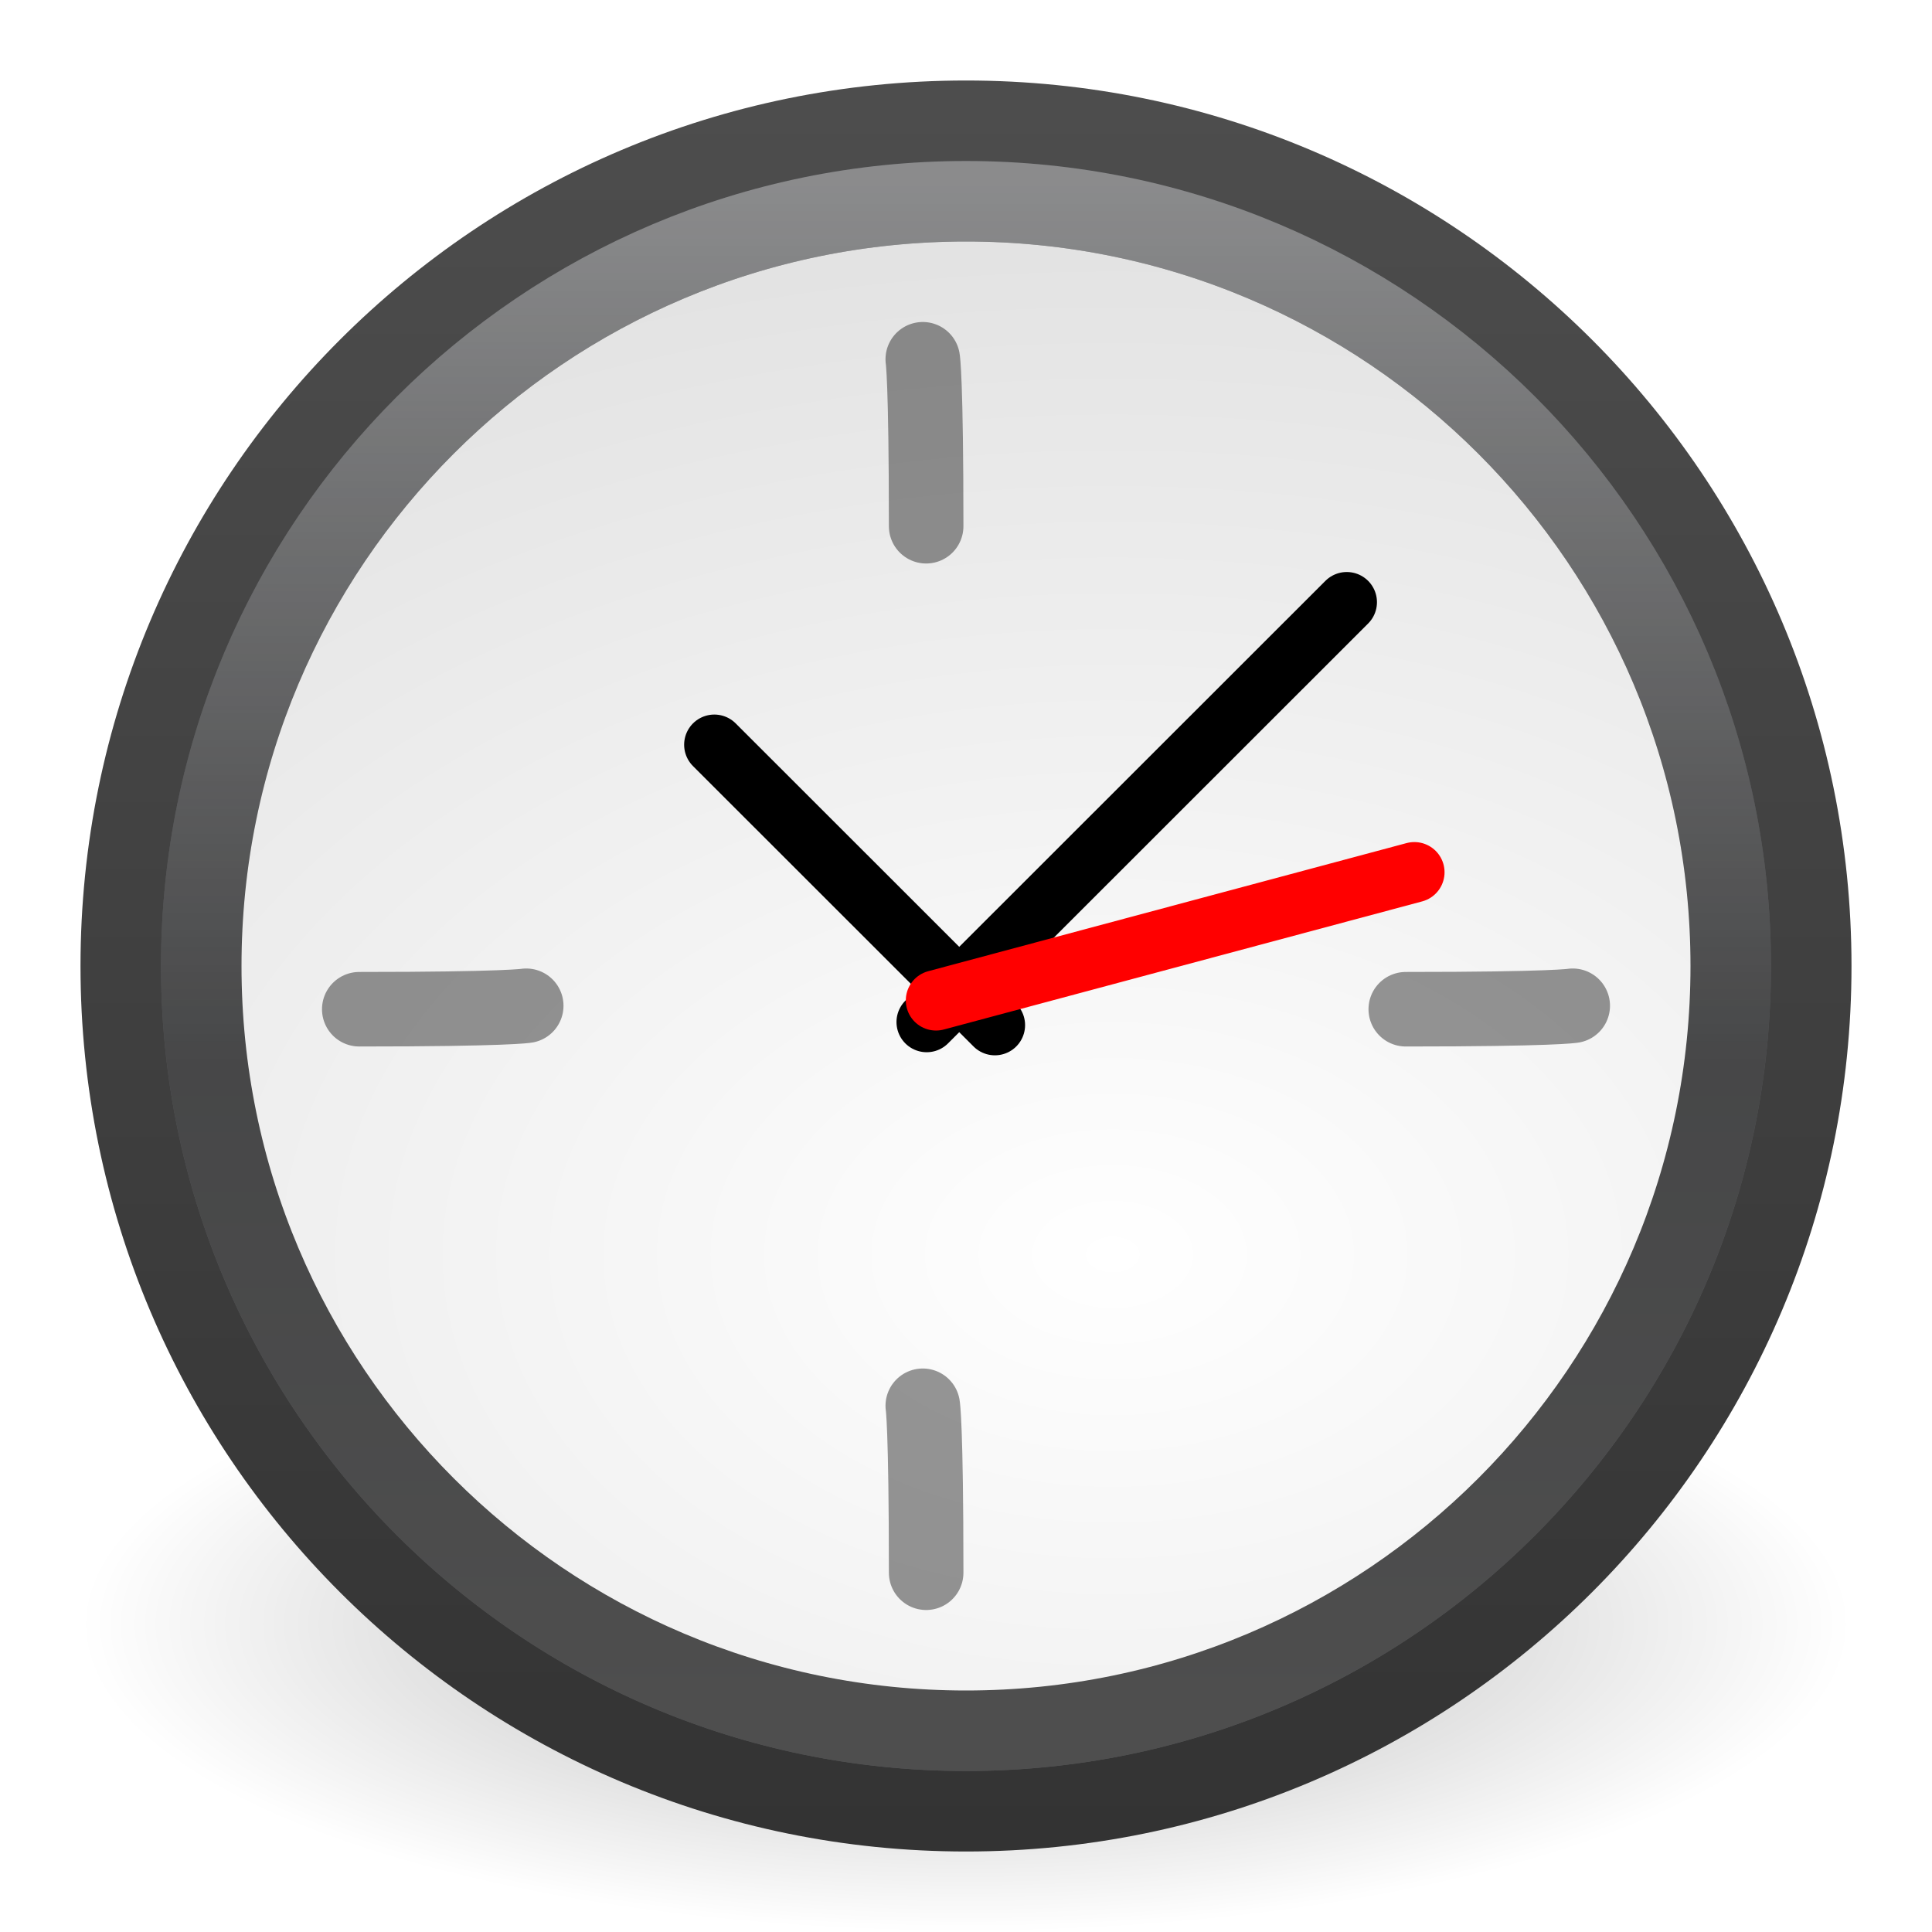
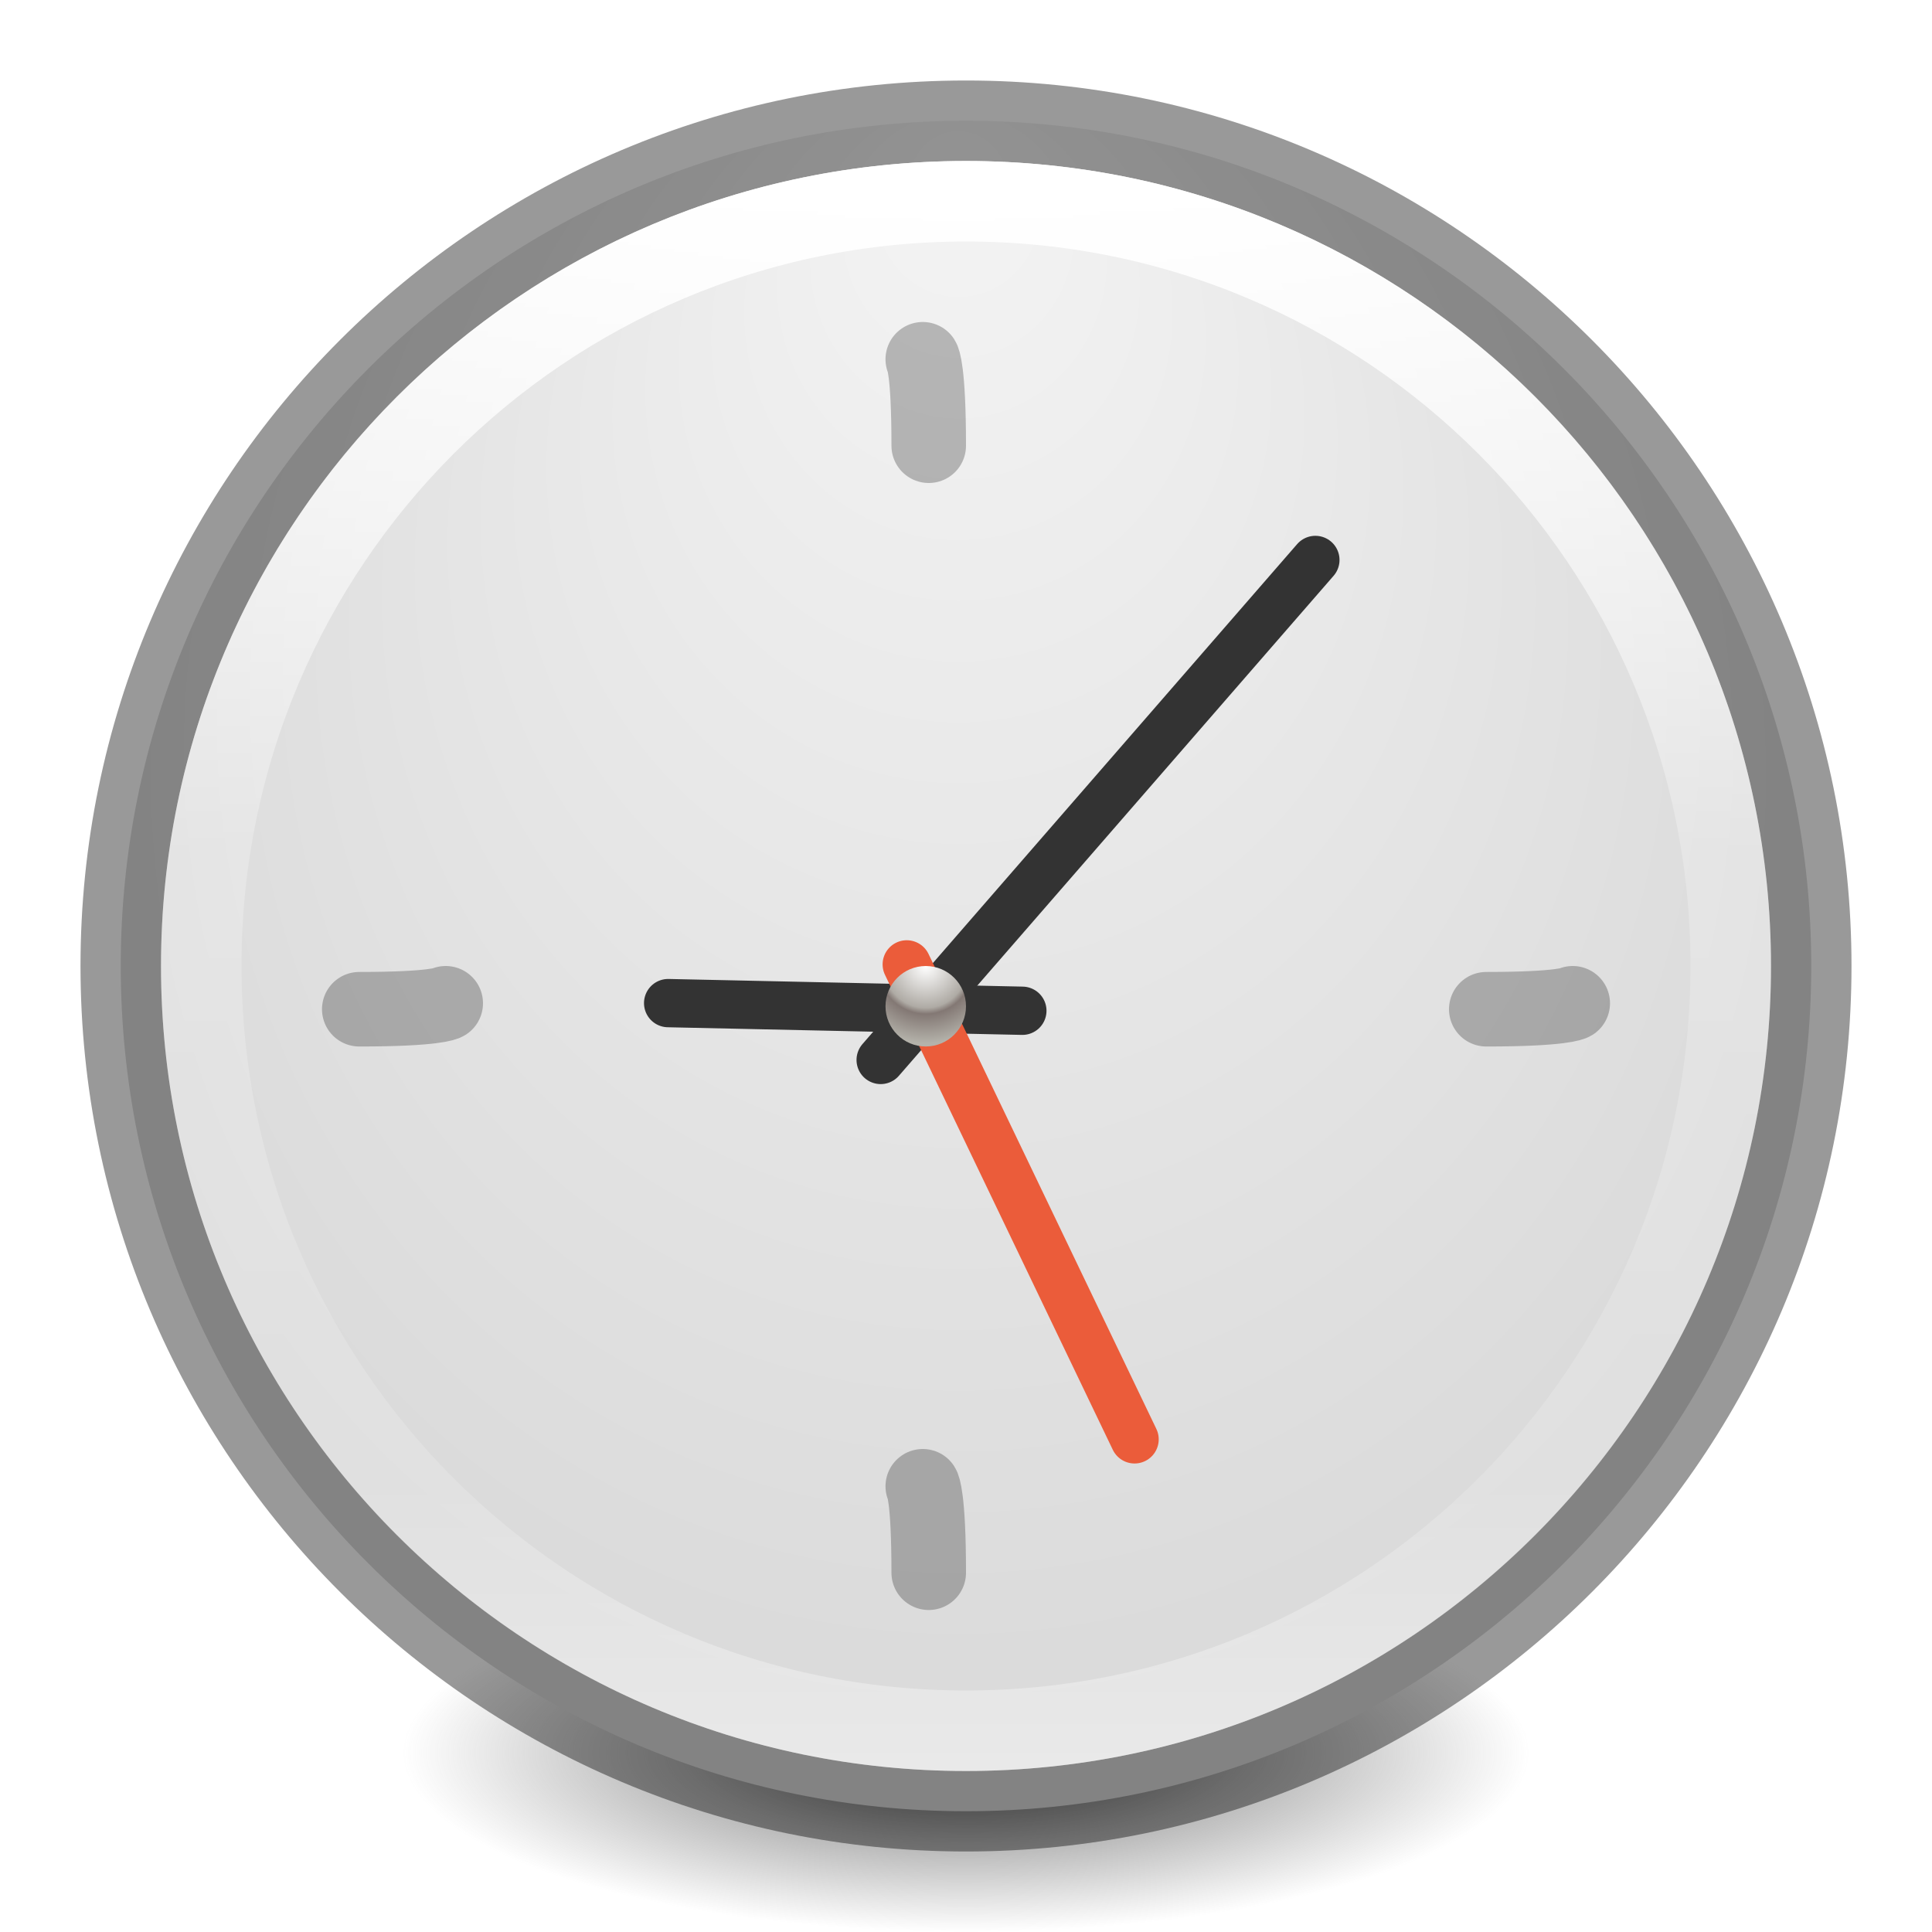
<svg xmlns="http://www.w3.org/2000/svg" xmlns:xlink="http://www.w3.org/1999/xlink" version="1.1" width="24" height="24" id="svg3749">
  <defs id="defs3751">
    <linearGradient x1="24.398" y1="3.602" x2="24.398" y2="26.091" id="linearGradient2901" xlink:href="#linearGradient3996" gradientUnits="userSpaceOnUse" gradientTransform="matrix(0.4871795,0,0,0.4871795,0.1139532,8.501652)" />
    <linearGradient id="linearGradient3996">
      <stop id="stop3998" style="stop-color:#ffffff;stop-opacity:1" offset="0" />
      <stop id="stop4000" style="stop-color:#ffffff;stop-opacity:0" offset="1" />
    </linearGradient>
    <radialGradient cx="27.412" cy="12.08" r="18" fx="27.412" fy="12.08" id="radialGradient2904" xlink:href="#linearGradient3268" gradientUnits="userSpaceOnUse" gradientTransform="matrix(0,0.9625441,-1.443518,1.4359325e-8,31.26078,-2.799604)" />
    <linearGradient id="linearGradient3268">
      <stop id="stop3270" style="stop-color:#ffffff;stop-opacity:1" offset="0" />
      <stop id="stop3272" style="stop-color:#d8d8d8;stop-opacity:1" offset="1" />
    </linearGradient>
    <linearGradient x1="29.05" y1="7.028" x2="29.05" y2="40.32" id="linearGradient2906" xlink:href="#linearGradient2480" gradientUnits="userSpaceOnUse" gradientTransform="matrix(0.5757576,0,0,0.5757576,-1.818181,6.181819)" />
    <linearGradient id="linearGradient2480">
      <stop id="stop2482" style="stop-color:#3d3e40;stop-opacity:1" offset="0" />
      <stop id="stop2484" style="stop-color:#4e4e4e;stop-opacity:1" offset="1" />
    </linearGradient>
    <radialGradient cx="24.012" cy="24.003" r="21" fx="24.012" fy="24.003" id="radialGradient2909" xlink:href="#linearGradient3334-995-903-143-677-209-356-728" gradientUnits="userSpaceOnUse" gradientTransform="matrix(0.4882272,0,0,0.4882271,0.2828355,8.282626)" />
    <linearGradient id="linearGradient3334-995-903-143-677-209-356-728">
      <stop id="stop5026" style="stop-color:#808080;stop-opacity:1" offset="0" />
      <stop id="stop5028" style="stop-color:#6d6d6d;stop-opacity:1" offset="0.873" />
      <stop id="stop5030" style="stop-color:#4f5053;stop-opacity:1" offset="1" />
    </linearGradient>
    <linearGradient x1="7.554" y1="3" x2="7.554" y2="45.184" id="linearGradient2911" xlink:href="#linearGradient3227" gradientUnits="userSpaceOnUse" gradientTransform="matrix(0.5121951,0,0,0.5121951,-0.292683,7.707317)" />
    <linearGradient id="linearGradient3227">
      <stop id="stop3229" style="stop-color:#4d4d4d;stop-opacity:1" offset="0" />
      <stop id="stop3231" style="stop-color:#333333;stop-opacity:1" offset="1" />
    </linearGradient>
    <linearGradient id="linearGradient8838">
      <stop id="stop8840" style="stop-color:#000000;stop-opacity:1" offset="0" />
      <stop id="stop8842" style="stop-color:#000000;stop-opacity:0" offset="1" />
    </linearGradient>
    <radialGradient cx="62.625" cy="4.625" r="10.625" fx="62.625" fy="4.625" id="radialGradient3734" xlink:href="#linearGradient8838" gradientUnits="userSpaceOnUse" gradientTransform="matrix(1.035297,0,0,0.3599113,-52.83544,26.51134)" />
+     <radialGradient xlink:href="#linearGradient2867-449-88-871-390-598-476-591-434-148-57-177-641-289-620-227-114-444-680-744-4-8-69-5-4-8-426-2-9-1-4-965-2" id="radialGradient4949" gradientUnits="userSpaceOnUse" gradientTransform="matrix(-4.7487238e-8,0.780378,-0.7352292,-5.3751304e-8,20.71241,0.1839955)" cx="15.026" cy="8.626" fx="0.304" fy="8.626" r="20" />
+     <linearGradient id="linearGradient2867-449-88-871-390-598-476-591-434-148-57-177-641-289-620-227-114-444-680-744-4-8-69-5-4-8-426-2-9-1-4-965-2">
+       <stop id="stop4036-1" style="stop-color:#f4f4f4;stop-opacity:1" offset="0" />
+       <stop id="stop4040-2" style="stop-color:#d0d0d0;stop-opacity:1" offset="1" />
+     </linearGradient>
+     <radialGradient r="20" fy="8.626" fx="0.304" cy="8.626" cx="15.026" gradientTransform="matrix(-4.7487238e-8,0.780378,-0.7352292,-5.3751304e-8,22.2126,1.684189)" gradientUnits="userSpaceOnUse" id="radialGradient3228-8" xlink:href="#linearGradient2867-449-88-871-390-598-476-591-434-148-57-177-641-289-620-227-114-444-680-744-4-8-69-5-4-8-426-2-9-1-4-965-2" />
+     <linearGradient id="linearGradient3820-7-2-2">
+       <stop offset="0" style="stop-color:#3d3d3d;stop-opacity:1" id="stop3822-2-6-36" />
+       <stop offset="0.5" style="stop-color:#686868;stop-opacity:0.498" id="stop3864-8-7-6" />
+       <stop offset="1" style="stop-color:#686868;stop-opacity:0" id="stop3824-1-2-4" />
+     </linearGradient>
+     <linearGradient id="linearGradient2867-449-88-871-390-598-476-591-434-148-57-177-641-289-620-227-114-444-680-744-4-8-69-5-4-8-426-2-9-1-4-965">
+       <stop id="stop4036" style="stop-color:#f4f4f4;stop-opacity:1" offset="0" />
+       <stop id="stop4040" style="stop-color:#dadada;stop-opacity:1;" offset="1" />
+     </linearGradient>
+     <linearGradient id="linearGradient4806-9">
+       <stop offset="0" style="stop-color:#ffffff;stop-opacity:1" id="stop4808-49" />
+       <stop offset="0.424" style="stop-color:#ffffff;stop-opacity:0.235" id="stop4810-05" />
+       <stop offset="0.821" style="stop-color:#ffffff;stop-opacity:0.157" id="stop4812-6" />
+       <stop offset="1" style="stop-color:#ffffff;stop-opacity:0.392" id="stop4814-7" />
+     </linearGradient>
+     <linearGradient id="linearGradient4119">
+       <stop id="stop4121" offset="0" style="stop-color:#ffffff;stop-opacity:1" />
+       <stop style="stop-color:#afaba5;stop-opacity:1" offset="0.54" id="stop4148" />
+       <stop style="stop-color:#837874;stop-opacity:1" offset="0.62" id="stop4146" />
+       <stop id="stop4123" offset="1" style="stop-color:#b4b2aa;stop-opacity:1" />
+     </linearGradient>
+     <linearGradient xlink:href="#linearGradient4806-9" id="linearGradient3097" gradientUnits="userSpaceOnUse" gradientTransform="matrix(0.7756246,0,0,0.7756249,-43.98157,-9.614261)" x1="71.204" y1="15.369" x2="71.204" y2="40.496" />
+     <radialGradient xlink:href="#linearGradient2867-449-88-871-390-598-476-591-434-148-57-177-641-289-620-227-114-444-680-744-4-8-69-5-4-8-426-2-9-1-4-965" id="radialGradient3105" gradientUnits="userSpaceOnUse" gradientTransform="matrix(-3.4387768e-8,0.5651088,-0.5324144,-3.8923876e-8,16.49884,1.63324)" cx="15.026" cy="8.626" fx="0.304" fy="8.626" r="20" />
+     <radialGradient xlink:href="#linearGradient3820-7-2-2" id="radialGradient3108" gradientUnits="userSpaceOnUse" gradientTransform="matrix(0.1115198,0,0,0.03548359,0.942029,15.16673)" cx="99.157" cy="186.171" fx="99.157" fy="186.171" r="62.769" />
+     <radialGradient xlink:href="#linearGradient4119" id="radialGradient3110" gradientUnits="userSpaceOnUse" gradientTransform="matrix(0,1.913162,-1.913165,0,45.41917,-15.23337)" cx="16" cy="15.377" fx="16" fy="15.377" r="0.626" />
+     <linearGradient xlink:href="#linearGradient3996" id="linearGradient3140" gradientUnits="userSpaceOnUse" gradientTransform="matrix(0.4871795,0,0,0.4871795,-25.88605,0.5016521)" x1="24.398" y1="3.602" x2="24.398" y2="26.091" />
+     <radialGradient xlink:href="#linearGradient3268" id="radialGradient3143" gradientUnits="userSpaceOnUse" gradientTransform="matrix(0,0.9625441,-1.443518,1.4359325e-8,5.260776,-10.7996)" cx="27.412" cy="12.08" fx="27.412" fy="12.08" r="18" />
+     <linearGradient xlink:href="#linearGradient2480" id="linearGradient3145" gradientUnits="userSpaceOnUse" gradientTransform="matrix(0.5757576,0,0,0.5757576,-27.81818,-1.818181)" x1="29.05" y1="7.028" x2="29.05" y2="40.32" />
+     <radialGradient xlink:href="#linearGradient3334-995-903-143-677-209-356-728" id="radialGradient3148" gradientUnits="userSpaceOnUse" gradientTransform="matrix(0.4882272,0,0,0.4882271,-25.71716,0.2826265)" cx="24.012" cy="24.003" fx="24.012" fy="24.003" r="21" />
+     <linearGradient xlink:href="#linearGradient3227" id="linearGradient3150" gradientUnits="userSpaceOnUse" gradientTransform="matrix(0.5121951,0,0,0.5121951,-26.29268,-0.2926835)" x1="7.554" y1="3" x2="7.554" y2="45.184" />
+     <radialGradient xlink:href="#linearGradient8838" id="radialGradient3153" gradientUnits="userSpaceOnUse" gradientTransform="matrix(1.035297,0,0,0.3599113,-78.83545,18.51134)" cx="62.625" cy="4.625" fx="62.625" fy="4.625" r="10.625" />
  </defs>
-   <g transform="translate(0,-8)" id="layer1">
-     <path d="M 23,28.176 C 23,30.288 18.075,32 12,32 5.925,32 1,30.288 1,28.176 c 0,-2.112 4.925,-3.824 11,-3.824 6.075,0 11,1.712 11,3.824 l 0,0 z" id="path8836" style="opacity:0.3;fill:url(#radialGradient3734);fill-opacity:1;fill-rule:evenodd;stroke:none;stroke-width:1;marker:none;visibility:visible;display:inline;overflow:visible" />
-     <path d="m 22.5,20 c 0,5.799 -4.701,10.5 -10.5,10.5 C 6.201,30.5 1.5,25.799 1.5,20 1.5,14.201 6.201,9.5 12,9.5 17.799,9.5 22.5,14.201 22.5,20 l 0,0 z" id="path6495" style="fill:url(#radialGradient2909);fill-opacity:1;fill-rule:nonzero;stroke:url(#linearGradient2911);stroke-width:1;stroke-miterlimit:4;stroke-opacity:1;stroke-dasharray:none" />
-     <path d="m 21.5,20 c 0,5.247 -4.254,9.5 -9.5,9.5 -5.247,0 -9.5,-4.254 -9.5,-9.5 0,-5.247 4.253,-9.5 9.5,-9.5 5.246,0 9.5,4.253 9.5,9.5 l 0,0 0,0 0,0 z" id="path3215" style="fill:url(#radialGradient2904);fill-opacity:1;fill-rule:nonzero;stroke:url(#linearGradient2906);stroke-width:1;stroke-miterlimit:4;stroke-dasharray:none" />
-     <path d="m 21.5,20 c 0,5.247 -4.254,9.5 -9.5,9.5 -5.247,0 -9.5,-4.254 -9.5,-9.5 0,-5.247 4.253,-9.5 9.5,-9.5 5.246,0 9.5,4.253 9.5,9.5 l 0,0 z" id="path3222" style="opacity:0.4;fill:none;stroke:url(#linearGradient2901);stroke-width:1;stroke-miterlimit:4;stroke-opacity:1;stroke-dasharray:none" />
-     <path d="m 4.463,20.537 c 1.841,0 2.074,-0.043 2.074,-0.043" id="path2291" style="opacity:0.41;fill:none;stroke:#000000;stroke-width:0.926;stroke-linecap:round;stroke-linejoin:miter;stroke-miterlimit:4;stroke-opacity:1;stroke-dasharray:none" />
-     <path d="m 17.463,20.537 c 1.841,0 2.074,-0.043 2.074,-0.043" id="path2296" style="opacity:0.41;fill:none;stroke:#000000;stroke-width:0.926;stroke-linecap:round;stroke-linejoin:miter;stroke-miterlimit:4;stroke-opacity:1;stroke-dasharray:none" />
-     <path d="m 11.505,27.537 c 0,-1.841 -0.042,-2.074 -0.042,-2.074" id="path2306" style="opacity:0.41;fill:none;stroke:#000000;stroke-width:0.926;stroke-linecap:round;stroke-linejoin:miter;stroke-miterlimit:4;stroke-opacity:1;stroke-dasharray:none" />
-     <path d="m 11.505,14.537 c 0,-1.841 -0.042,-2.074 -0.042,-2.074" id="path2308" style="opacity:0.41;fill:none;stroke:#000000;stroke-width:0.926;stroke-linecap:round;stroke-linejoin:miter;stroke-miterlimit:4;stroke-opacity:1;stroke-dasharray:none" />
-     <g transform="matrix(0.2742061,0,0,0.2740604,5.707172,14.21392)" id="g2318" style="stroke-width:2.736;stroke-linecap:round;stroke-miterlimit:4;stroke-dasharray:none">
-       <path d="M 21.168,23.653 40.199,4.622" id="path2312" style="fill:none;stroke:#000000;stroke-width:2.736;stroke-linecap:round;stroke-linejoin:miter;stroke-miterlimit:4;stroke-opacity:1;stroke-dasharray:none" />
-       <path d="M 24.258,23.793 11.548,11.083" id="path2314" style="fill:none;stroke:#000000;stroke-width:2.736;stroke-linecap:round;stroke-linejoin:miter;stroke-miterlimit:4;stroke-opacity:1;stroke-dasharray:none" />
-       <path d="M 21.59,22.67 43.261,16.863" id="path2316" style="fill:#ff0000;fill-rule:evenodd;stroke:#ff0000;stroke-width:2.736;stroke-linecap:round;stroke-linejoin:miter;stroke-miterlimit:4;stroke-opacity:1;stroke-dasharray:none" />
-     </g>
-   </g>
+   <path style="fill:url(#radialGradient3108);fill-opacity:1;stroke:none" id="path3818-0-2" d="m 19,21.773 a 7,2.227 0 0 1 -14,0 7,2.227 0 1 1 14,0 z" />
+   <path style="color:#000000;fill:url(#radialGradient3105);fill-opacity:1;fill-rule:nonzero;stroke:none;stroke-width:1;marker:none;visibility:visible;display:inline;overflow:visible;enable-background:accumulate" id="path2555-7-65" d="M 12,1.5 C 6.206,1.5 1.5,6.206 1.5,12 1.5,17.794 6.206,22.5 12,22.5 17.794,22.5 22.5,17.794 22.5,12 22.5,6.206 17.794,1.5 12,1.5 z" />
+   <path style="opacity:0.25;fill:none;stroke:#000000;stroke-width:0.926;stroke-linecap:round;stroke-linejoin:miter;stroke-miterlimit:4;stroke-opacity:1;stroke-dasharray:none" id="path2291" d="m 4.463,12.537 c 0.953,0 1.074,-0.074 1.074,-0.074" />
+   <path style="opacity:0.4;color:#000000;fill:none;stroke:#000000;stroke-width:1;stroke-linecap:round;stroke-linejoin:round;stroke-miterlimit:4;stroke-opacity:1;stroke-dasharray:none;stroke-dashoffset:0;marker:none;visibility:visible;display:inline;overflow:visible;enable-background:accumulate" id="path2555-7-1-7" d="M 12,1.5 C 6.206,1.5 1.5,6.206 1.5,12 1.5,17.794 6.206,22.5 12,22.5 17.794,22.5 22.5,17.794 22.5,12 22.5,6.206 17.794,1.5 12,1.5 z" />
+   <path style="opacity:0.25;fill:none;stroke:#000000;stroke-width:0.926;stroke-linecap:round;stroke-linejoin:miter;stroke-miterlimit:4;stroke-opacity:1;stroke-dasharray:none" id="path2296" d="m 18.463,12.537 c 0.953,0 1.074,-0.074 1.074,-0.074" />
+   <path d="m 10.94,13.167 5.4,-6.211" id="path2312-7" style="fill:none;stroke:#333333;stroke-width:0.6;stroke-linecap:round;stroke-linejoin:miter;stroke-miterlimit:4;stroke-opacity:1;stroke-dasharray:none" />
+   <path style="opacity:0.25;fill:none;stroke:#000000;stroke-width:0.926;stroke-linecap:round;stroke-linejoin:miter;stroke-miterlimit:4;stroke-opacity:1;stroke-dasharray:none" id="path2306" d="m 11.537,19.537 c 0,-0.953 -0.074,-1.074 -0.074,-1.074" />
+   <path d="M 12.7,12.556 8.3,12.461" id="path2314-7" style="fill:#0000ff;fill-opacity:1;stroke:#333333;stroke-width:0.6;stroke-linecap:round;stroke-linejoin:miter;stroke-miterlimit:4;stroke-opacity:1;stroke-dasharray:none" />
+   <path style="opacity:0.25;fill:none;stroke:#000000;stroke-width:0.926;stroke-linecap:round;stroke-linejoin:miter;stroke-miterlimit:4;stroke-opacity:1;stroke-dasharray:none" id="path2308" d="m 11.537,5.537 c 0,-0.953 -0.074,-1.074 -0.074,-1.074" />
+   <path d="m 11.264,11.98 2.83,5.9" id="path2316-0" style="fill:none;stroke:#eb5c3a;stroke-width:0.6;stroke-linecap:round;stroke-linejoin:miter;stroke-miterlimit:4;stroke-opacity:1;stroke-dasharray:none" />
+   <path style="color:#000000;fill:none;stroke:url(#linearGradient3097);stroke-width:1;stroke-linecap:round;stroke-linejoin:round;stroke-miterlimit:4;stroke-opacity:1;stroke-dasharray:none;stroke-dashoffset:0;marker:none;visibility:visible;display:inline;overflow:visible;enable-background:accumulate" id="path3421" d="m 21.5,12 c 0,5.247 -4.253,9.5 -9.5,9.5 -5.247,0 -9.5,-4.253 -9.5,-9.5 0,-5.247 4.253,-9.5 9.5,-9.5 5.247,0 9.5,4.253 9.5,9.5 z" />
+   <path style="color:#000000;fill:url(#radialGradient3110);fill-opacity:1;fill-rule:nonzero;stroke:none;stroke-width:1.252;marker:none;visibility:visible;display:inline;overflow:visible;enable-background:accumulate" id="path4117" d="m 16.626,16 a 0.626,0.626 0 1 1 -1.252,0 0.626,0.626 0 1 1 1.252,0 z" transform="matrix(0.7985658,0,0,0.7985658,-1.277053,-0.277053)" />
</svg>
